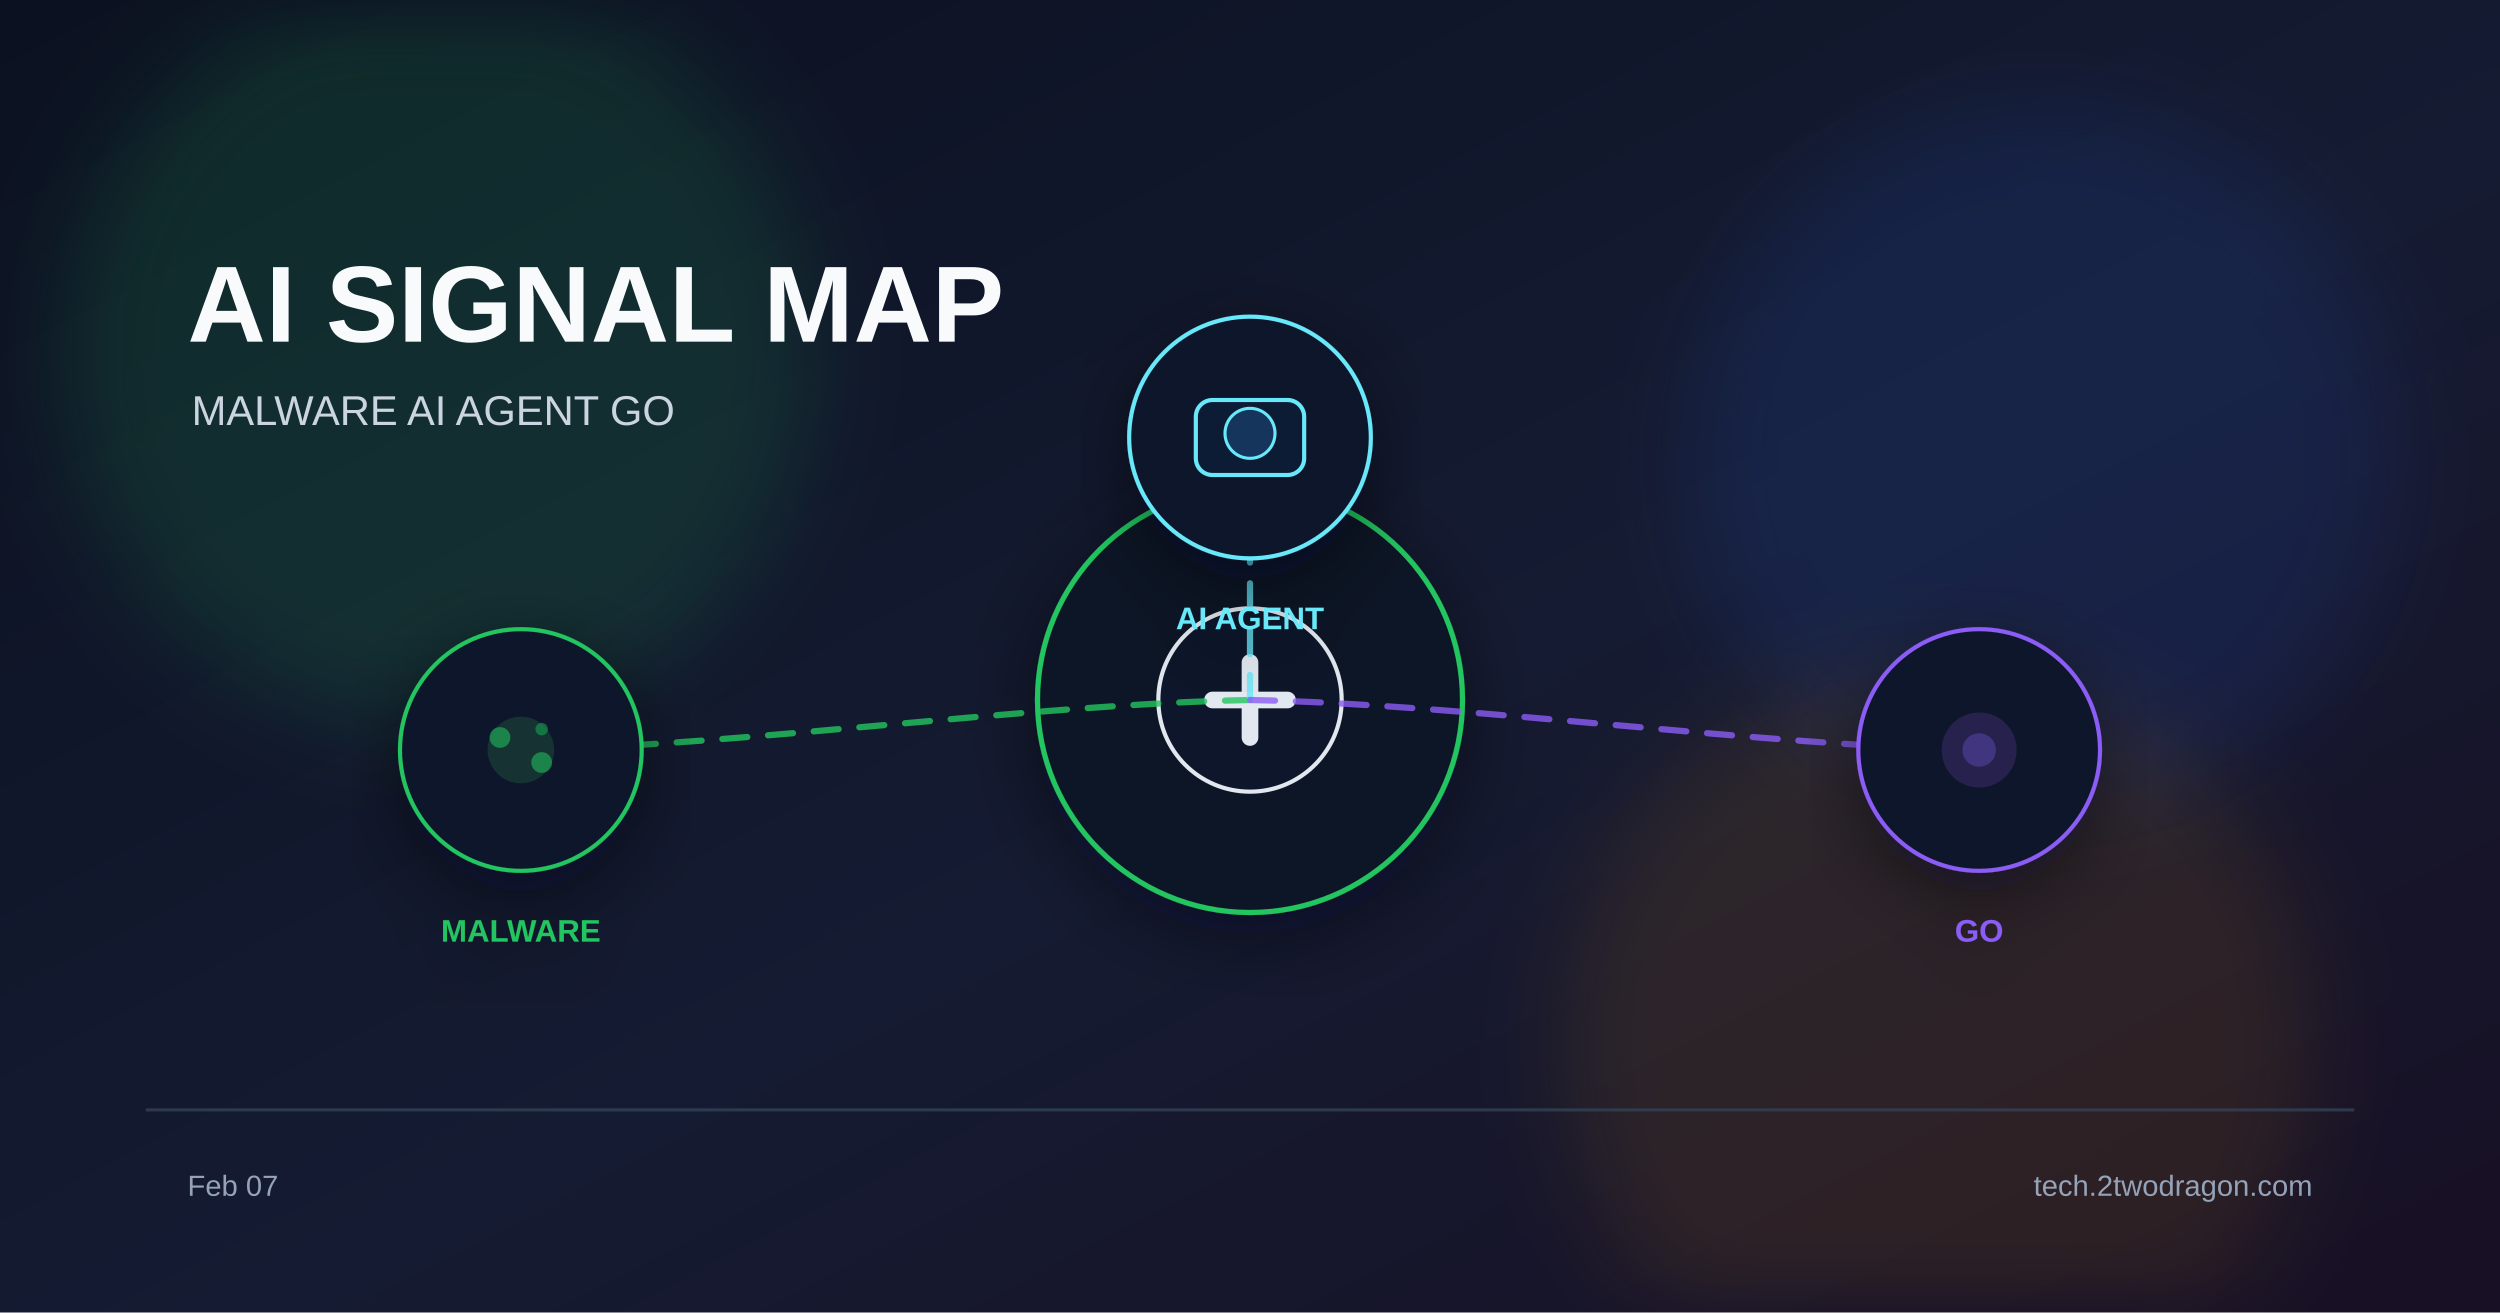
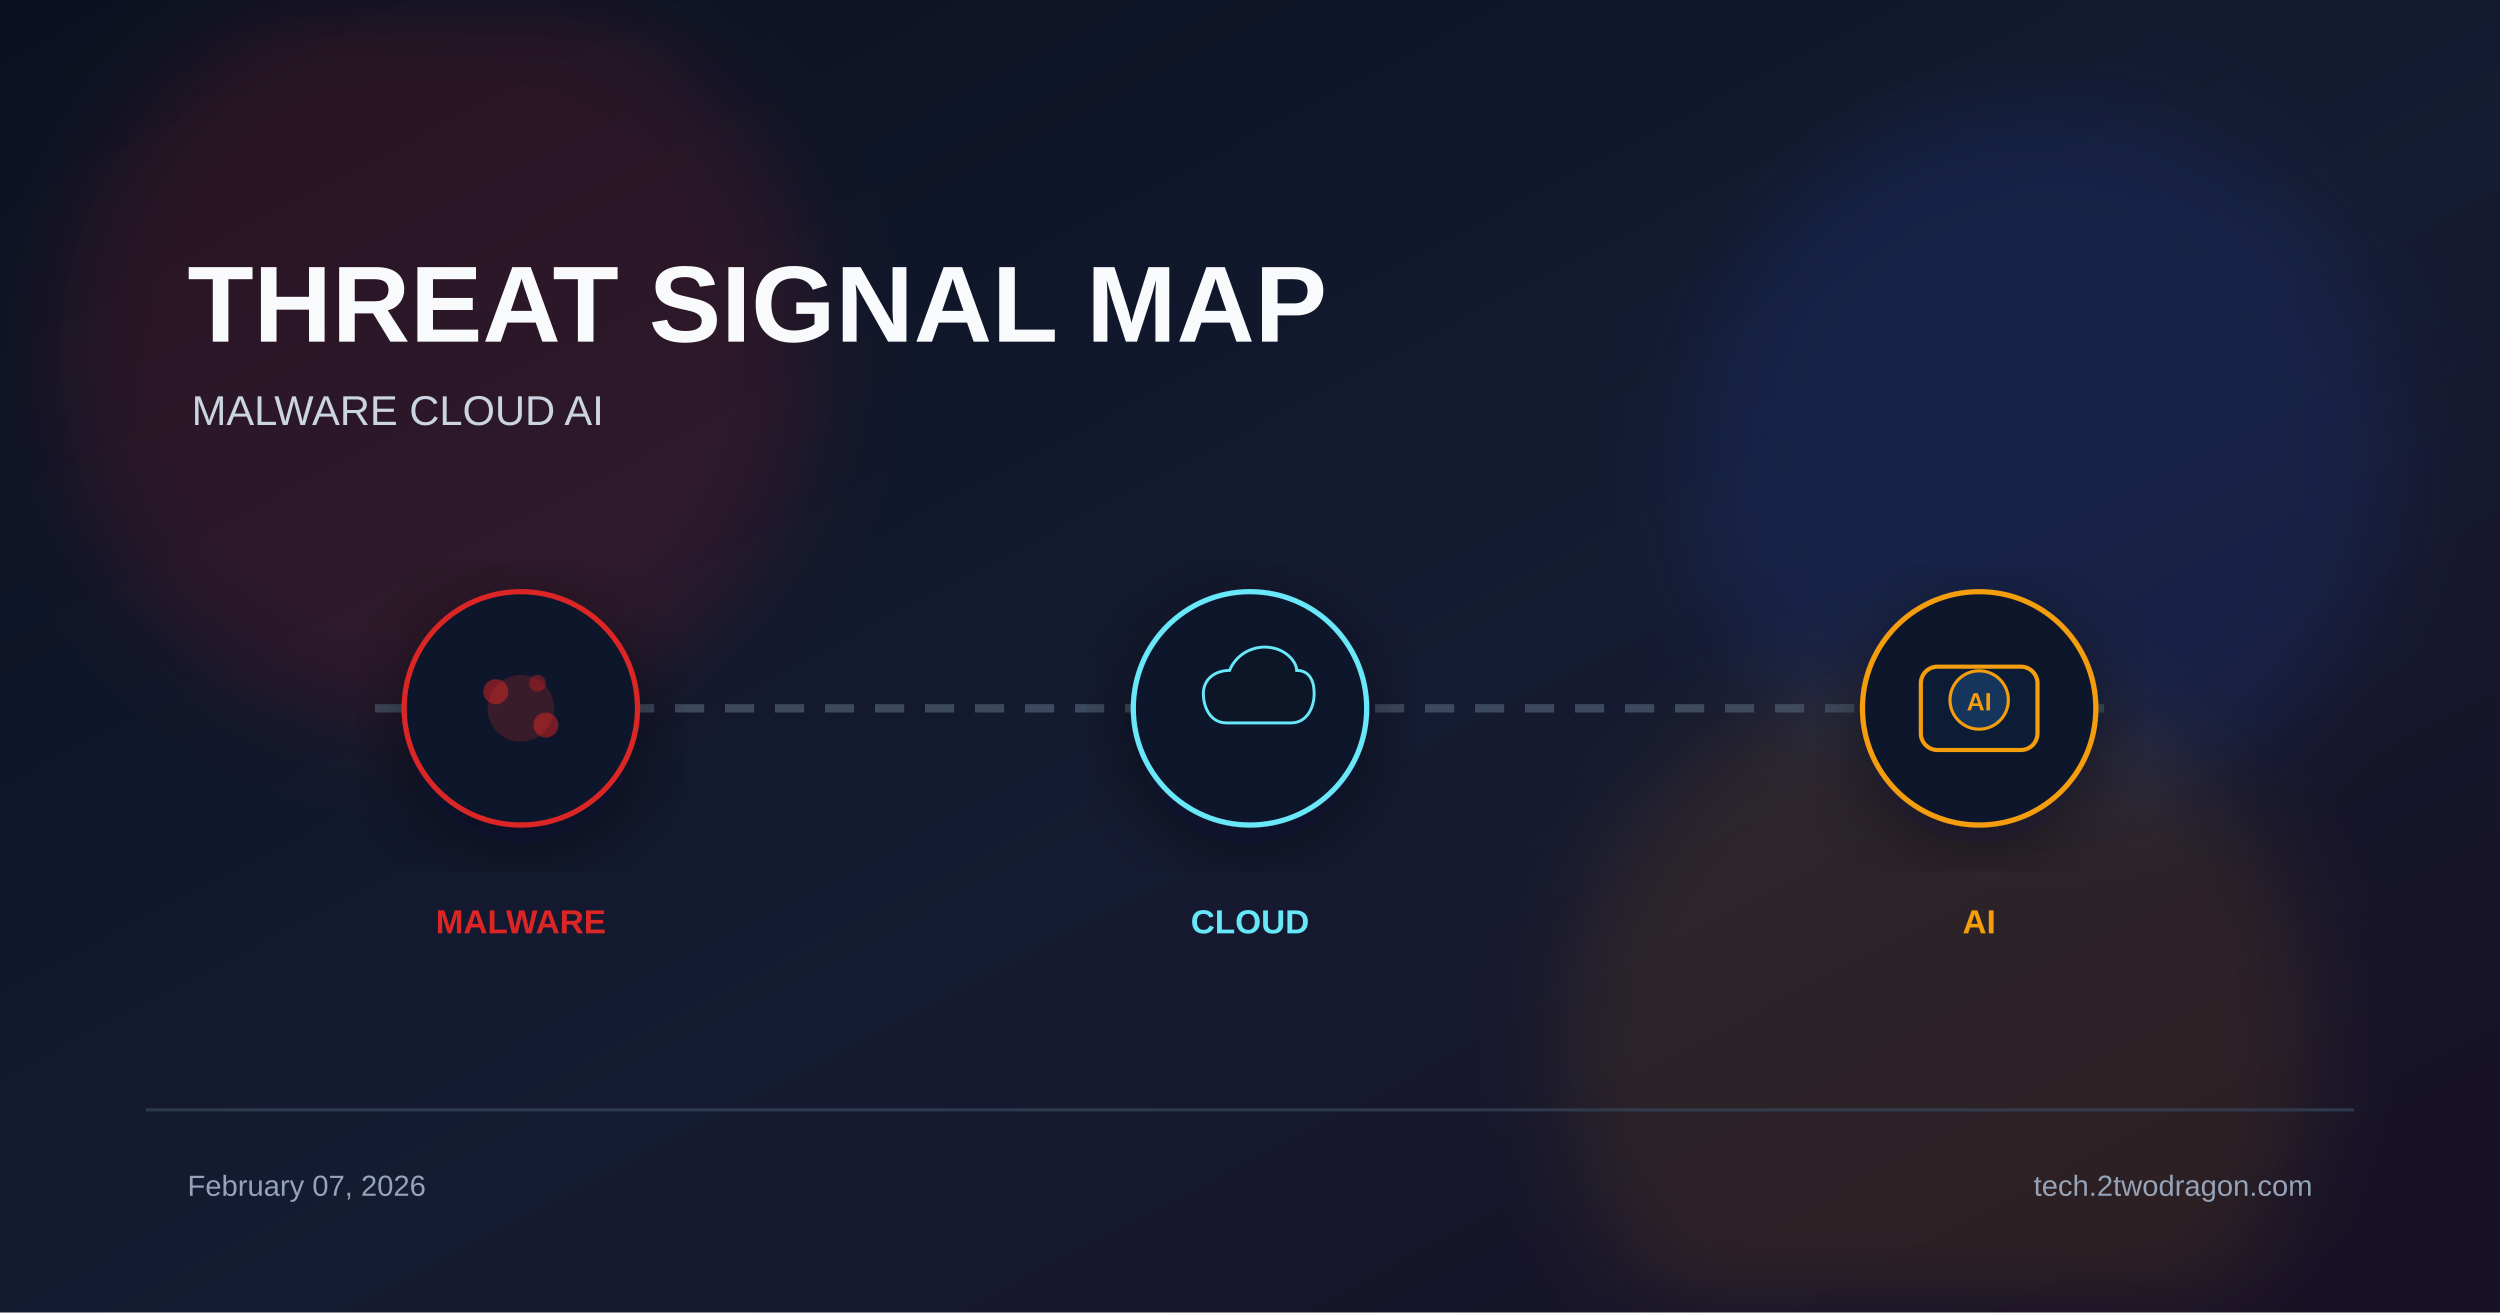
<svg xmlns="http://www.w3.org/2000/svg" viewBox="0 0 1200 630">
  <defs>
    <linearGradient id="bg" x1="0%" y1="0%" x2="100%" y2="100%">
      <stop offset="0%" stop-color="#0b1120" />
      <stop offset="55%" stop-color="#151b32" />
      <stop offset="100%" stop-color="#181024" />
    </linearGradient>
    <filter id="glow" x="-40%" y="-40%" width="180%" height="180%">
      <feGaussianBlur stdDeviation="22" />
    </filter>
    <filter id="shadow" x="-20%" y="-20%" width="140%" height="140%">
      <feDropShadow dx="0" dy="10" stdDeviation="18" flood-color="#020617" flood-opacity="0.5" />
    </filter>
  </defs>
  <rect width="1200" height="630" fill="url(#bg)" />
-   <circle cx="210" cy="170" r="180" fill="#22c55e" opacity="0.14" filter="url(#glow)" />
+   <circle cx="210" cy="170" r="180" fill="#dc2626" opacity="0.14" filter="url(#glow)" />
  <circle cx="980" cy="220" r="170" fill="#2563eb" opacity="0.12" filter="url(#glow)" />
-   <circle cx="930" cy="500" r="180" fill="#f59e0b" opacity="0.10" filter="url(#glow)" />
-   <text x="90" y="164" font-family="Arial, sans-serif" font-size="52" font-weight="700" fill="#f8fafc">AI SIGNAL MAP</text>
-   <text x="92" y="204" font-family="Arial, sans-serif" font-size="20" fill="#cbd5e1">MALWARE  AI AGENT  GO</text>
-   <g transform="translate(600 336)" filter="url(#shadow)">
-     <circle r="102" fill="#111827" stroke="#22c55e" stroke-width="2.5" />
-     <circle r="44" fill="#0f172a" stroke="#e2e8f0" stroke-width="2" />
-     <path d="M-18 0 h36" stroke="#e2e8f0" stroke-width="8" stroke-linecap="round" />
-     <path d="M0 -18 v36" stroke="#e2e8f0" stroke-width="8" stroke-linecap="round" />
+   <circle cx="930" cy="500" r="180" fill="#f59e0b" opacity="0.1" filter="url(#glow)" />
+   <text x="90" y="164" font-family="Arial, sans-serif" font-size="52" font-weight="700" fill="#f8fafc">THREAT SIGNAL MAP</text>
+   <text x="92" y="204" font-family="Arial, sans-serif" font-size="20" fill="#cbd5e1">MALWARE  CLOUD  AI</text>
+   <line x1="180" y1="340" x2="1020" y2="340" stroke="#475569" stroke-width="4" stroke-dasharray="14 10" opacity="0.8" />
+   <g transform="translate(250 340)" filter="url(#shadow)">
+     <circle r="56" fill="#0f172a" stroke="#dc2626" stroke-width="2.5" />
+     <circle r="16" fill="#dc2626" opacity="0.2" />
+     <circle cx="-12" cy="-8" r="6" fill="#dc2626" opacity="0.5" />
+     <circle cx="12" cy="8" r="6" fill="#dc2626" opacity="0.5" />
+     <circle cx="8" cy="-12" r="4" fill="#dc2626" opacity="0.4" />
  </g>
-   <path d="M600 336 C495 338 355 358 250 360" fill="none" stroke="#22c55e" stroke-width="3" stroke-dasharray="12 10" stroke-linecap="round" opacity="0.8" />
-   <path d="M600 336 C600 323 600 223 600 210" fill="none" stroke="#67e8f9" stroke-width="3" stroke-dasharray="12 10" stroke-linecap="round" opacity="0.8" />
-   <path d="M600 336 C705 338 845 358 950 360" fill="none" stroke="#8b5cf6" stroke-width="3" stroke-dasharray="12 10" stroke-linecap="round" opacity="0.8" />
-   <g transform="translate(250 360)" filter="url(#shadow)">
-     <circle r="58" fill="#0f172a" stroke="#22c55e" stroke-width="2" />
-     <circle r="16" fill="#22c55e" opacity="0.16" />
-     <circle cx="-10" cy="-6" r="5" fill="#22c55e" opacity="0.55" />
-     <circle cx="10" cy="6" r="5" fill="#22c55e" opacity="0.55" />
-     <circle cx="10" cy="-10" r="3" fill="#22c55e" opacity="0.45" />
-     <text x="0" y="92" font-family="Arial, sans-serif" font-size="15" font-weight="700" fill="#22c55e" text-anchor="middle">MALWARE</text>
+   <text x="250" y="448" font-family="Arial, sans-serif" font-size="16" font-weight="700" fill="#dc2626" text-anchor="middle">MALWARE</text>
+   <g transform="translate(600 340)" filter="url(#shadow)">
+     <circle r="56" fill="#0f172a" stroke="#67e8f9" stroke-width="2.5" />
+     <path d="M-16 10 C-28 10 -32 -2 -32 -10 C-32 -20 -24 -26 -14 -26 C-10 -36 0 -42 10 -42 C24 -42 32 -32 32 -26 C40 -26 44 -20 44 -10 C44 -2 40 10 28 10 Z" fill="#0b1628" stroke="#67e8f9" stroke-width="2" transform="scale(0.7)" />
  </g>
-   <g transform="translate(600 210)" filter="url(#shadow)">
-     <circle r="58" fill="#0f172a" stroke="#67e8f9" stroke-width="2" />
-     <rect x="-26" y="-18" width="52" height="36" rx="8" fill="#111c35" stroke="#67e8f9" stroke-width="2" />
-     <circle cx="0" cy="-2" r="12" fill="#12345c" stroke="#67e8f9" stroke-width="1.5" />
-     <text x="0" y="92" font-family="Arial, sans-serif" font-size="15" font-weight="700" fill="#67e8f9" text-anchor="middle">AI AGENT</text>
+   <text x="600" y="448" font-family="Arial, sans-serif" font-size="16" font-weight="700" fill="#67e8f9" text-anchor="middle">CLOUD</text>
+   <g transform="translate(950 340)" filter="url(#shadow)">
+     <circle r="56" fill="#0f172a" stroke="#f59e0b" stroke-width="2.5" />
+     <rect x="-28" y="-20" width="56" height="40" rx="8" fill="#111c35" stroke="#f59e0b" stroke-width="2" />
+     <circle cx="0" cy="-4" r="14" fill="#12345c" stroke="#f59e0b" stroke-width="1.5" />
+     <text x="0" y="1" font-family="Arial" font-size="12" font-weight="700" fill="#f59e0b" text-anchor="middle">AI</text>
  </g>
-   <g transform="translate(950 360)" filter="url(#shadow)">
-     <circle r="58" fill="#0f172a" stroke="#8b5cf6" stroke-width="2" />
-     <circle r="18" fill="#8b5cf6" opacity="0.18" />
-     <circle r="8" fill="#8b5cf6" opacity="0.3" />
-     <text x="0" y="92" font-family="Arial, sans-serif" font-size="15" font-weight="700" fill="#8b5cf6" text-anchor="middle">GO</text>
-   </g>
+   <text x="950" y="448" font-family="Arial, sans-serif" font-size="16" font-weight="700" fill="#f59e0b" text-anchor="middle">AI</text>
  <rect x="70" y="532" width="1060" height="1.5" fill="#334155" opacity="0.8" />
-   <text x="90" y="574" font-family="Arial, sans-serif" font-size="14" fill="#94a3b8">Feb 07</text>
+   <text x="90" y="574" font-family="Arial, sans-serif" font-size="14" fill="#94a3b8">February 07, 2026</text>
  <text x="1110" y="574" font-family="Arial, sans-serif" font-size="14" fill="#94a3b8" text-anchor="end">tech.2twodragon.com</text>
</svg>
